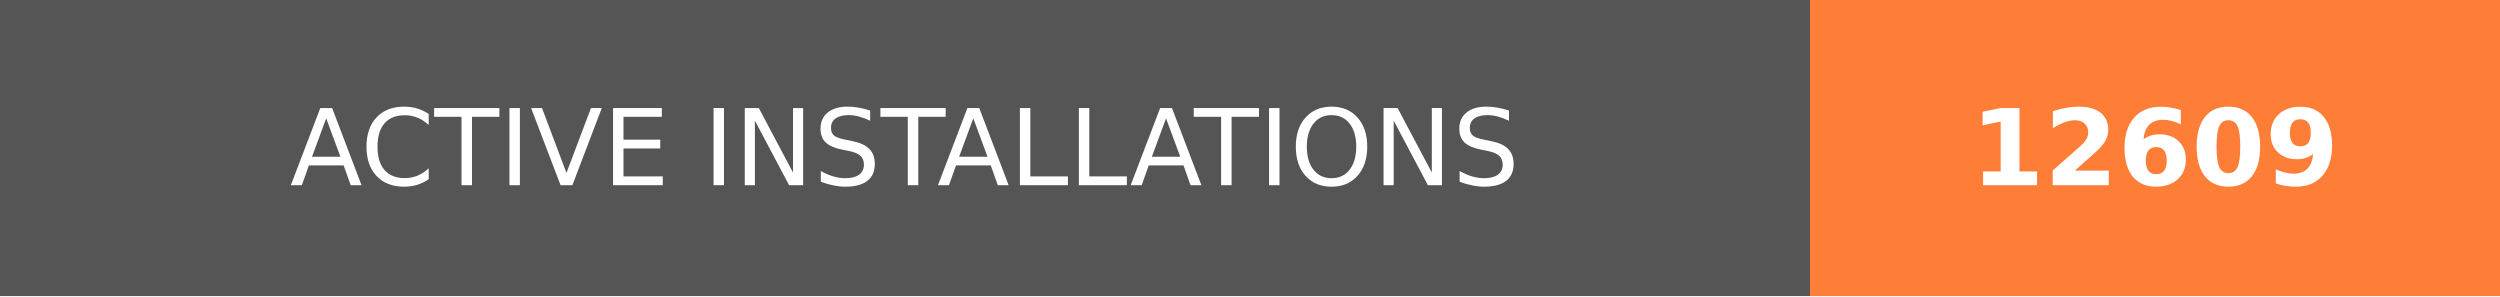
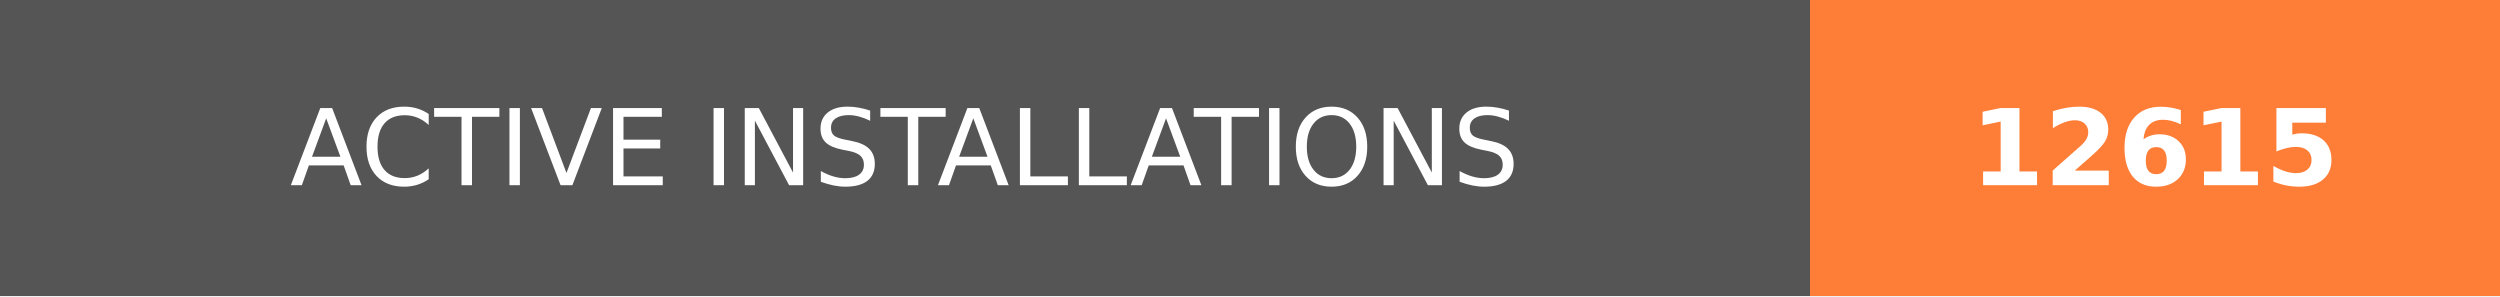
- <svg xmlns="http://www.w3.org/2000/svg" width="236.25" height="28" role="img" aria-label="ACTIVE INSTALLATIONS: 12609">
+ <svg xmlns="http://www.w3.org/2000/svg" width="236.25" height="28" role="img" aria-label="ACTIVE INSTALLATIONS: 12615">
  <g shape-rendering="crispEdges">
    <rect width="171" height="28" fill="#555" />
    <rect x="171" width="65.25" height="28" fill="#fe7d37" />
  </g>
  <g fill="#fff" text-anchor="middle" font-family="Verdana,Geneva,DejaVu Sans,sans-serif" text-rendering="geometricPrecision" font-size="100">
    <text transform="scale(.1)" x="855" y="175" textLength="1470" fill="#fff">ACTIVE INSTALLATIONS</text>
-     <text transform="scale(.1)" x="2036.25" y="175" textLength="412.5" fill="#fff" font-weight="bold">12609</text>
+     <text transform="scale(.1)" x="2036.25" y="175" textLength="412.5" fill="#fff" font-weight="bold">12615</text>
  </g>
</svg>
